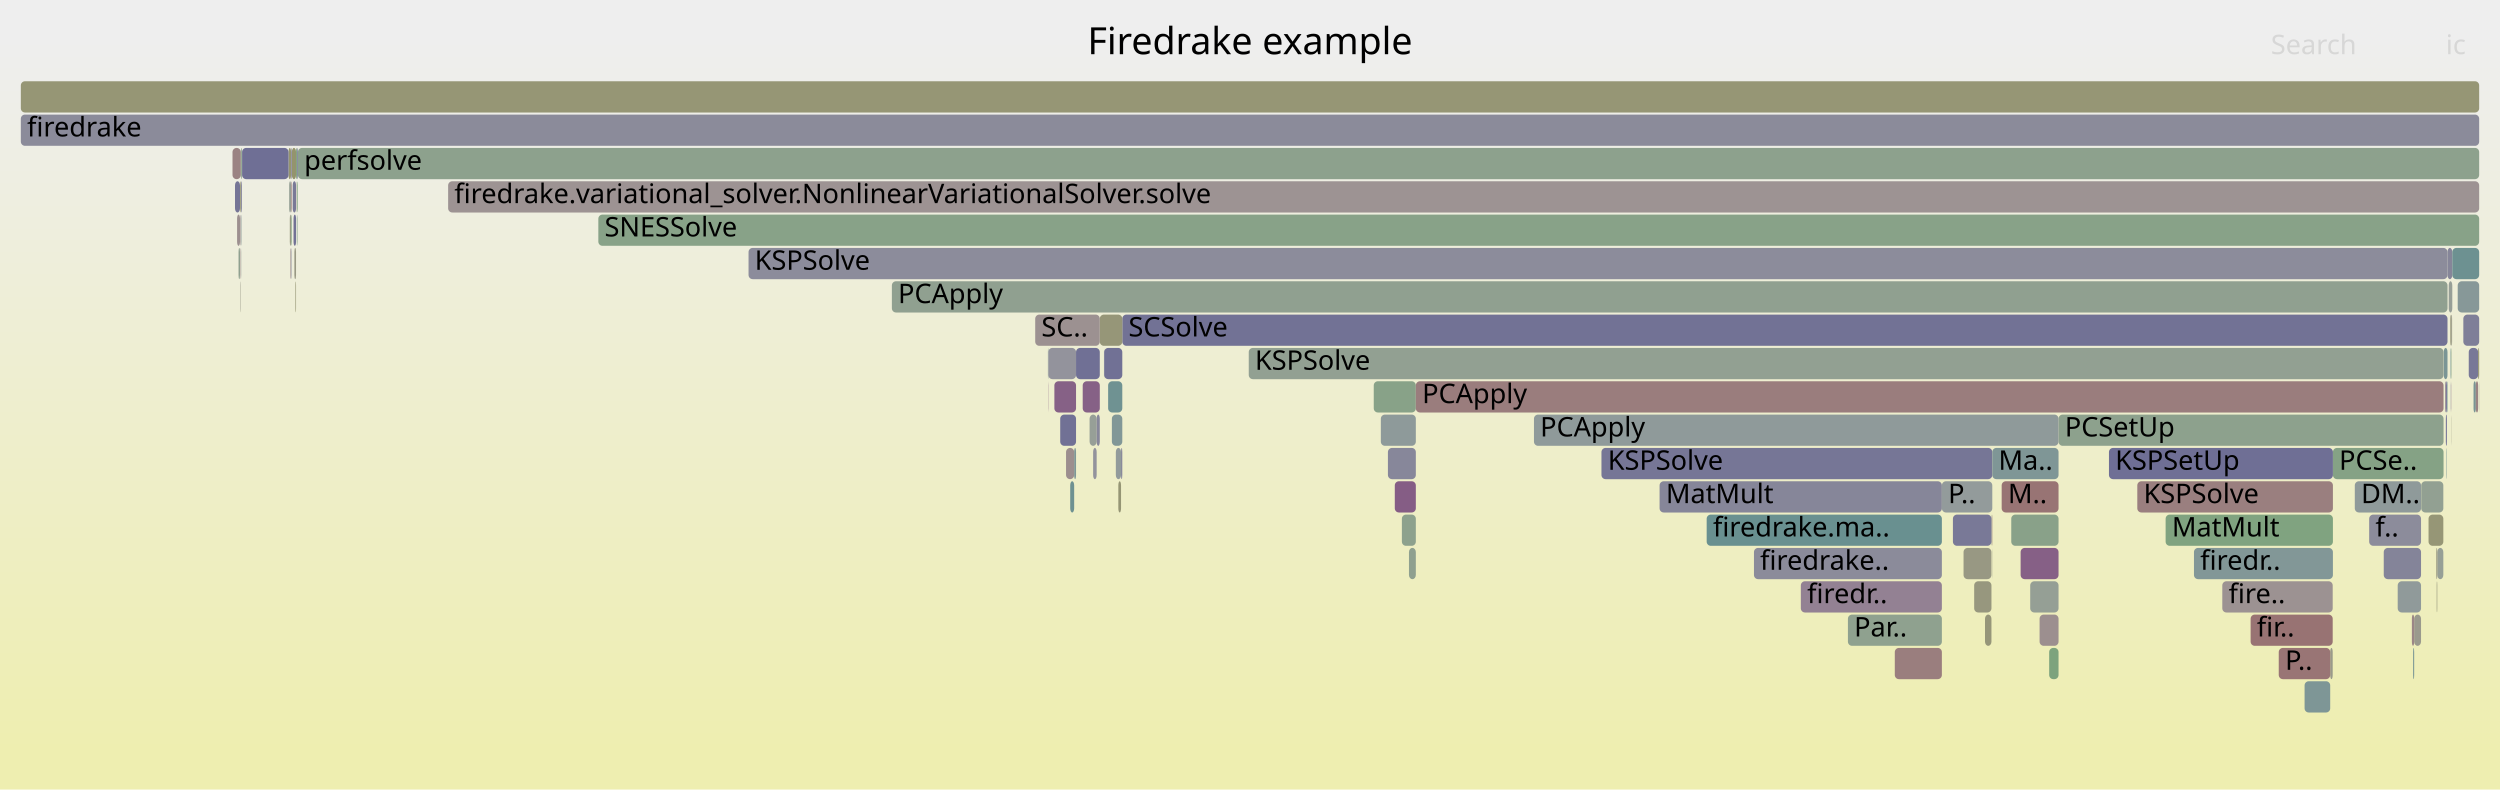
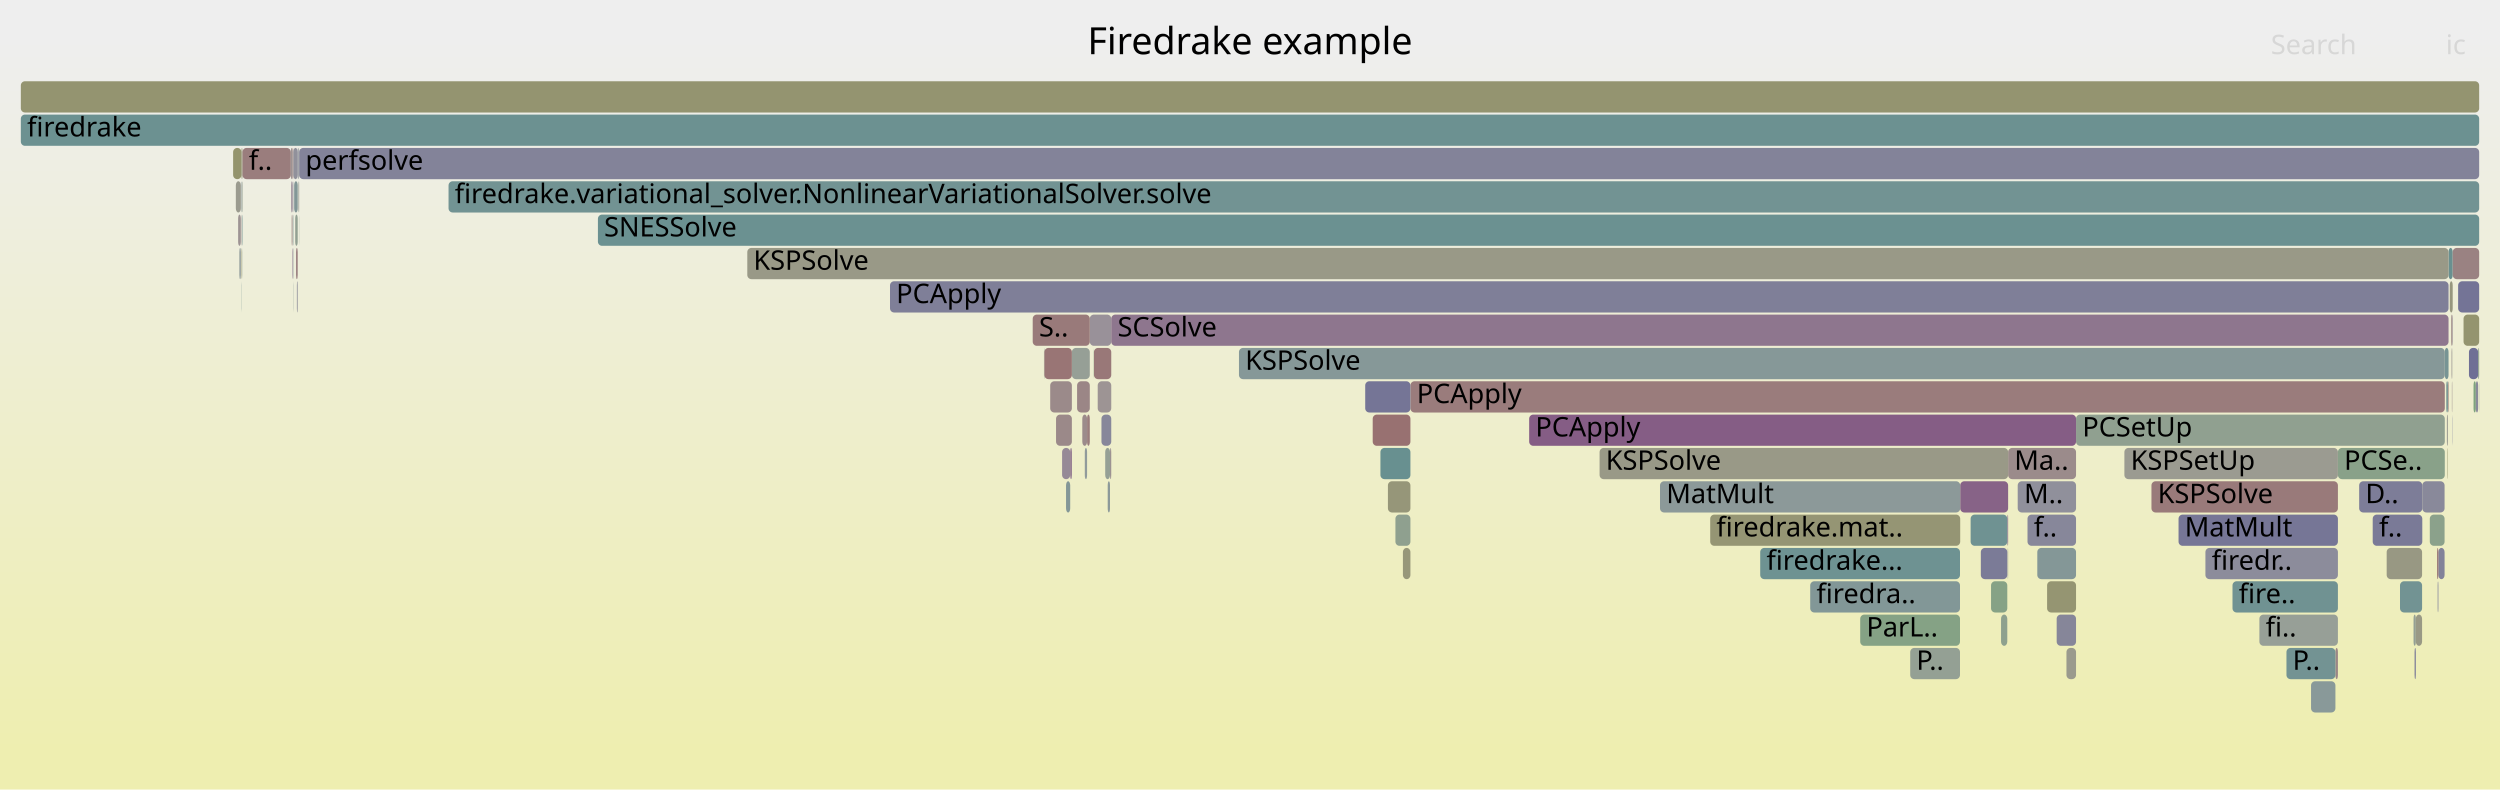
<svg xmlns="http://www.w3.org/2000/svg" version="1.1" width="1200" height="379" viewBox="0 0 1200 379">
  <defs>
    <linearGradient id="background" y1="0" y2="1" x1="0" x2="0">
      <stop stop-color="#eeeeee" offset="5%" />
      <stop stop-color="#eeeeb0" offset="95%" />
    </linearGradient>
  </defs>
  <style type="text/css">
	text { font-family:Verdana; font-size:13px; fill:rgb(0,0,0); }
	#search, #ignorecase { opacity:0.1; cursor:pointer; }
	#search:hover, #search.show, #ignorecase:hover, #ignorecase.show { opacity:1; }
	#subtitle { text-anchor:middle; font-color:rgb(160,160,160); }
	#title { text-anchor:middle; font-size:18px}
	#unzoom { cursor:pointer; }
	#frames &gt; *:hover { stroke:black; stroke-width:0.5; cursor:pointer; }
	.hide { display:none; }
	.parent { opacity:0.5; }
</style>
  <rect x="0.0" y="0" width="1200.0" height="379.0" fill="url(#background)" />
  <text id="title" x="600.00" y="26">Firedrake example</text>
  <text id="details" x="10.00" y="361"> </text>
  <text id="unzoom" x="10.00" y="26" class="hide">Reset Zoom</text>
  <text id="search" x="1090.00" y="26">Search</text>
  <text id="ignorecase" x="1174.00" y="26">ic</text>
  <text id="matched" x="1090.00" y="361"> </text>
  <g id="frames">
    <g>
-       <rect x="1174.3" y="215" width="0.2" height="15.0" fill="rgb(119.015,147.893,147.893)" rx="2" ry="2" />
-       <text x="1177.29" y="225.5" />
-     </g>
-     <g>
-       <rect x="10.0" y="39" width="1180.0" height="15.0" fill="rgb(149.51,149.51,116.855)" rx="2" ry="2" />
+       <rect x="1175.0" y="183" width="0.3" height="15.0" fill="rgb(153.179,121.04,121.04)" rx="2" ry="2" />
+       <text x="1178.03" y="193.5" />
+     </g>
+     <g>
+       <rect x="1187.3" y="183" width="1.1" height="15.0" fill="rgb(126.167,163.182,126.167)" rx="2" ry="2" />
+       <text x="1190.32" y="193.5" />
+     </g>
+     <g>
+       <rect x="1121.0" y="311" width="1.2" height="15.0" fill="rgb(154.851,133.86,133.86)" rx="2" ry="2" />
+       <text x="1124.05" y="321.5" />
+     </g>
+     <g>
+       <rect x="528.7" y="199" width="4.7" height="15.0" fill="rgb(135.296,135.296,153.606)" rx="2" ry="2" />
+       <text x="531.70" y="209.5" />
+     </g>
+     <g>
+       <rect x="140.7" y="135" width="0.1" height="15.0" fill="rgb(132.249,151.324,151.324)" rx="2" ry="2" />
+       <text x="143.72" y="145.5" />
+     </g>
+     <g>
+       <rect x="1058.6" y="263" width="63.6" height="15.0" fill="rgb(139.961,139.961,154.508)" rx="2" ry="2" />
+       <text x="1061.63" y="273.5">firedr..</text>
+     </g>
+     <g>
+       <rect x="1166.3" y="247" width="7.1" height="15.0" fill="rgb(138.701,161.142,138.701)" rx="2" ry="2" />
+       <text x="1169.27" y="257.5" />
+     </g>
+     <g>
+       <rect x="677.0" y="183" width="496.5" height="15.0" fill="rgb(153.616,124.387,124.387)" rx="2" ry="2" />
+       <text x="680.05" y="193.5">PCApply</text>
+     </g>
+     <g>
+       <rect x="1175.3" y="119" width="2.0" height="15.0" fill="rgb(105.149,144.298,144.298)" rx="2" ry="2" />
+       <text x="1178.34" y="129.5" />
+     </g>
+     <g>
+       <rect x="963.7" y="263" width="0.2" height="15.0" fill="rgb(146.905,146.905,155.853)" rx="2" ry="2" />
+       <text x="966.75" y="273.5" />
+     </g>
+     <g>
+       <rect x="525.1" y="167" width="8.3" height="15.0" fill="rgb(153.096,120.4,120.4)" rx="2" ry="2" />
+       <text x="528.13" y="177.5" />
+     </g>
+     <g>
+       <rect x="1176.5" y="151" width="0.2" height="15.0" fill="rgb(149.569,159.373,149.569)" rx="2" ry="2" />
+       <text x="1179.46" y="161.5" />
+     </g>
+     <g>
+       <rect x="530.5" y="215" width="2.3" height="15.0" fill="rgb(148.749,159.506,148.749)" rx="2" ry="2" />
+       <text x="533.49" y="225.5" />
+     </g>
+     <g>
+       <rect x="509.8" y="215" width="3.9" height="15.0" fill="rgb(150.232,138.094,150.232)" rx="2" ry="2" />
+       <text x="512.76" y="225.5" />
+     </g>
+     <g>
+       <rect x="140.4" y="71" width="0.4" height="15.0" fill="rgb(152.318,114.437,114.437)" rx="2" ry="2" />
+       <text x="143.38" y="81.5" />
+     </g>
+     <g>
+       <rect x="520.7" y="215" width="1.1" height="15.0" fill="rgb(145.45,154.746,154.746)" rx="2" ry="2" />
+       <text x="523.66" y="225.5" />
+     </g>
+     <g>
+       <rect x="1138.9" y="247" width="23.8" height="15.0" fill="rgb(122.034,122.034,151.039)" rx="2" ry="2" />
+       <text x="1141.94" y="257.5">f..</text>
+     </g>
+     <g>
+       <rect x="111.9" y="71" width="4.0" height="15.0" fill="rgb(147.914,147.914,109.123)" rx="2" ry="2" />
+       <text x="114.93" y="81.5" />
+     </g>
+     <g>
+       <rect x="1174.1" y="183" width="0.2" height="15.0" fill="rgb(150.781,159.175,150.781)" rx="2" ry="2" />
+       <text x="1177.11" y="193.5" />
+     </g>
+     <g>
+       <rect x="142.1" y="119" width="0.8" height="15.0" fill="rgb(154.086,127.996,127.996)" rx="2" ry="2" />
+       <text x="145.06" y="129.5" />
+     </g>
+     <g>
+       <rect x="940.9" y="231" width="23.0" height="15.0" fill="rgb(134.856,98.692,134.856)" rx="2" ry="2" />
+       <text x="943.87" y="241.5" />
+     </g>
+     <g>
+       <rect x="1145.6" y="263" width="17.0" height="15.0" fill="rgb(152.348,152.348,130.611)" rx="2" ry="2" />
+       <text x="1148.56" y="273.5" />
+     </g>
+     <g>
+       <rect x="1170.1" y="279" width="0.3" height="15.0" fill="rgb(111.81,111.81,149.06)" rx="2" ry="2" />
+       <text x="1173.09" y="289.5" />
+     </g>
+     <g>
+       <rect x="1045.7" y="247" width="76.5" height="15.0" fill="rgb(117.856,117.856,150.23)" rx="2" ry="2" />
+       <text x="1048.67" y="257.5">MatMult</text>
+     </g>
+     <g>
+       <rect x="114.3" y="103" width="1.3" height="15.0" fill="rgb(156.593,147.216,147.216)" rx="2" ry="2" />
+       <text x="117.27" y="113.5" />
+     </g>
+     <g>
+       <rect x="1162.7" y="231" width="10.7" height="15.0" fill="rgb(136.715,136.715,153.88)" rx="2" ry="2" />
+       <text x="1165.73" y="241.5" />
+     </g>
+     <g>
+       <rect x="1189.9" y="183" width="0.1" height="15.0" fill="rgb(143.813,154.322,154.322)" rx="2" ry="2" />
+       <text x="1192.89" y="193.5" />
+     </g>
+     <g>
+       <rect x="1132.4" y="231" width="30.3" height="15.0" fill="rgb(124.767,124.767,151.568)" rx="2" ry="2" />
+       <text x="1135.39" y="241.5">D..</text>
+     </g>
+     <g>
+       <rect x="1175.9" y="135" width="1.4" height="15.0" fill="rgb(151.485,151.485,126.427)" rx="2" ry="2" />
+       <text x="1178.90" y="145.5" />
+     </g>
+     <g>
+       <rect x="1176.8" y="167" width="0.3" height="15.0" fill="rgb(155.897,155.897,147.806)" rx="2" ry="2" />
+       <text x="1179.81" y="177.5" />
+     </g>
+     <g>
+       <rect x="1084.5" y="295" width="37.7" height="15.0" fill="rgb(150.557,159.212,150.557)" rx="2" ry="2" />
+       <text x="1087.53" y="305.5">fi..</text>
+     </g>
+     <g>
+       <rect x="10.0" y="39" width="1180.0" height="15.0" fill="rgb(148.426,148.426,111.603)" rx="2" ry="2" />
      <text x="13.00" y="49.5" />
    </g>
    <g>
-       <rect x="1182.4" y="151" width="7.6" height="15.0" fill="rgb(126.742,126.742,151.95)" rx="2" ry="2" />
-       <text x="1185.37" y="161.5" />
-     </g>
-     <g>
-       <rect x="116.0" y="119" width="0.1" height="15.0" fill="rgb(143.632,154.275,154.275)" rx="2" ry="2" />
-       <text x="118.99" y="129.5" />
-     </g>
-     <g>
-       <rect x="113.8" y="103" width="1.4" height="15.0" fill="rgb(156.096,143.401,143.401)" rx="2" ry="2" />
-       <text x="116.84" y="113.5" />
-     </g>
-     <g>
-       <rect x="1118.5" y="311" width="1.2" height="15.0" fill="rgb(153.804,153.804,137.665)" rx="2" ry="2" />
-       <text x="1121.54" y="321.5" />
-     </g>
-     <g>
-       <rect x="909.5" y="311" width="22.6" height="15.0" fill="rgb(153.835,126.068,126.068)" rx="2" ry="2" />
-       <text x="912.54" y="321.5" />
-     </g>
-     <g>
-       <rect x="142.4" y="87" width="0.2" height="15.0" fill="rgb(151.907,151.907,128.472)" rx="2" ry="2" />
-       <text x="145.36" y="97.5" />
-     </g>
-     <g>
-       <rect x="519.7" y="183" width="8.2" height="15.0" fill="rgb(134.095,96.742,134.095)" rx="2" ry="2" />
-       <text x="522.72" y="193.5" />
-     </g>
-     <g>
-       <rect x="974.5" y="279" width="13.6" height="15.0" fill="rgb(148.875,159.486,148.875)" rx="2" ry="2" />
-       <text x="977.49" y="289.5" />
-     </g>
-     <g>
-       <rect x="533.7" y="199" width="5.0" height="15.0" fill="rgb(129.077,150.501,150.501)" rx="2" ry="2" />
-       <text x="536.72" y="209.5" />
-     </g>
-     <g>
-       <rect x="1176.4" y="151" width="0.3" height="15.0" fill="rgb(119.996,119.996,150.644)" rx="2" ry="2" />
-       <text x="1179.38" y="161.5" />
-     </g>
-     <g>
-       <rect x="1080.3" y="295" width="39.4" height="15.0" fill="rgb(152.349,114.676,114.676)" rx="2" ry="2" />
-       <text x="1083.28" y="305.5">fir..</text>
-     </g>
-     <g>
-       <rect x="942.5" y="263" width="13.4" height="15.0" fill="rgb(152.356,152.356,130.65)" rx="2" ry="2" />
-       <text x="945.53" y="273.5" />
-     </g>
-     <g>
-       <rect x="768.7" y="215" width="187.6" height="15.0" fill="rgb(118.217,118.217,150.3)" rx="2" ry="2" />
-       <text x="771.74" y="225.5">KSPSolve</text>
-     </g>
-     <g>
-       <rect x="139.4" y="119" width="0.3" height="15.0" fill="rgb(155.564,139.327,139.327)" rx="2" ry="2" />
-       <text x="142.42" y="129.5" />
-     </g>
-     <g>
-       <rect x="1176.3" y="183" width="0.1" height="15.0" fill="rgb(126.654,126.654,151.933)" rx="2" ry="2" />
-       <text x="1179.28" y="193.5" />
-     </g>
-     <g>
-       <rect x="287.2" y="103" width="902.8" height="15.0" fill="rgb(136.061,161.571,136.061)" rx="2" ry="2" />
-       <text x="290.18" y="113.5">SNESSolve</text>
-     </g>
-     <g>
-       <rect x="796.6" y="231" width="135.5" height="15.0" fill="rgb(133.672,133.672,153.291)" rx="2" ry="2" />
-       <text x="799.64" y="241.5">MatMult</text>
-     </g>
-     <g>
-       <rect x="114.5" y="119" width="0.7" height="15.0" fill="rgb(142.947,160.451,142.947)" rx="2" ry="2" />
-       <text x="117.52" y="129.5" />
-     </g>
-     <g>
-       <rect x="1162.2" y="231" width="10.6" height="15.0" fill="rgb(145.511,160.033,145.511)" rx="2" ry="2" />
-       <text x="1165.17" y="241.5" />
-     </g>
-     <g>
-       <rect x="503.0" y="167" width="0.2" height="15.0" fill="rgb(121.627,148.57,148.57)" rx="2" ry="2" />
-       <text x="506.04" y="177.5" />
-     </g>
-     <g>
-       <rect x="1158.3" y="311" width="0.5" height="15.0" fill="rgb(118.617,147.79,147.79)" rx="2" ry="2" />
-       <text x="1161.27" y="321.5" />
-     </g>
-     <g>
-       <rect x="508.9" y="199" width="7.6" height="15.0" fill="rgb(113.262,113.262,149.341)" rx="2" ry="2" />
-       <text x="511.88" y="209.5" />
-     </g>
-     <g>
-       <rect x="947.6" y="279" width="8.3" height="15.0" fill="rgb(151.337,151.337,125.711)" rx="2" ry="2" />
-       <text x="950.64" y="289.5" />
-     </g>
-     <g>
-       <rect x="142.7" y="87" width="0.3" height="15.0" fill="rgb(129.106,162.704,129.106)" rx="2" ry="2" />
-       <text x="145.70" y="97.5" />
-     </g>
-     <g>
-       <rect x="956.2" y="263" width="0.1" height="15.0" fill="rgb(154.368,154.368,140.399)" rx="2" ry="2" />
-       <text x="959.16" y="273.5" />
-     </g>
-     <g>
-       <rect x="955.9" y="247" width="0.2" height="15.0" fill="rgb(147.763,159.666,147.763)" rx="2" ry="2" />
-       <text x="958.92" y="257.5" />
-     </g>
-     <g>
-       <rect x="115.4" y="135" width="0.2" height="15.0" fill="rgb(153.812,153.812,137.706)" rx="2" ry="2" />
-       <text x="118.44" y="145.5" />
-     </g>
-     <g>
-       <rect x="819.2" y="247" width="112.9" height="15.0" fill="rgb(105.183,144.307,144.307)" rx="2" ry="2" />
-       <text x="822.25" y="257.5">firedrake.ma..</text>
-     </g>
-     <g>
-       <rect x="1173.0" y="167" width="1.8" height="15.0" fill="rgb(121.923,148.647,148.647)" rx="2" ry="2" />
-       <text x="1175.95" y="177.5" />
-     </g>
-     <g>
-       <rect x="524.7" y="215" width="1.7" height="15.0" fill="rgb(146.976,146.976,155.866)" rx="2" ry="2" />
-       <text x="527.70" y="225.5" />
-     </g>
-     <g>
-       <rect x="1039.5" y="247" width="80.3" height="15.0" fill="rgb(128.298,162.835,128.298)" rx="2" ry="2" />
-       <text x="1042.52" y="257.5">MatMult</text>
-     </g>
-     <g>
-       <rect x="1130.3" y="231" width="31.8" height="15.0" fill="rgb(142.817,154.064,154.064)" rx="2" ry="2" />
-       <text x="1133.32" y="241.5">DM..</text>
-     </g>
-     <g>
-       <rect x="1158.8" y="295" width="3.3" height="15.0" fill="rgb(154.398,154.398,140.543)" rx="2" ry="2" />
-       <text x="1161.84" y="305.5" />
-     </g>
-     <g>
-       <rect x="536.8" y="231" width="1.3" height="15.0" fill="rgb(149.396,149.396,116.306)" rx="2" ry="2" />
-       <text x="539.83" y="241.5" />
-     </g>
-     <g>
-       <rect x="659.4" y="183" width="20.2" height="15.0" fill="rgb(135.871,161.602,135.871)" rx="2" ry="2" />
-       <text x="662.41" y="193.5" />
-     </g>
-     <g>
-       <rect x="952.8" y="295" width="3.1" height="15.0" fill="rgb(150.419,150.419,121.263)" rx="2" ry="2" />
-       <text x="955.77" y="305.5" />
-     </g>
-     <g>
-       <rect x="1119.8" y="215" width="53.1" height="15.0" fill="rgb(132.903,162.086,132.903)" rx="2" ry="2" />
-       <text x="1122.76" y="225.5">PCSe..</text>
-     </g>
-     <g>
-       <rect x="1187.3" y="183" width="1.1" height="15.0" fill="rgb(120.881,148.377,148.377)" rx="2" ry="2" />
-       <text x="1190.25" y="193.5" />
-     </g>
-     <g>
-       <rect x="1185.0" y="167" width="4.5" height="15.0" fill="rgb(119.718,119.718,150.591)" rx="2" ry="2" />
-       <text x="1188.01" y="177.5" />
-     </g>
-     <g>
-       <rect x="428.1" y="135" width="746.7" height="15.0" fill="rgb(144.221,160.243,144.221)" rx="2" ry="2" />
-       <text x="431.07" y="145.5">PCApply</text>
-     </g>
-     <g>
-       <rect x="988.1" y="199" width="184.8" height="15.0" fill="rgb(141.284,160.721,141.284)" rx="2" ry="2" />
-       <text x="991.12" y="209.5">PCSetUp</text>
-     </g>
-     <g>
-       <rect x="1174.5" y="183" width="0.3" height="15.0" fill="rgb(114.936,146.835,146.835)" rx="2" ry="2" />
-       <text x="1177.49" y="193.5" />
-     </g>
-     <g>
-       <rect x="511.7" y="215" width="3.9" height="15.0" fill="rgb(155.93,142.128,142.128)" rx="2" ry="2" />
-       <text x="514.70" y="225.5" />
-     </g>
-     <g>
-       <rect x="1189.5" y="167" width="0.5" height="15.0" fill="rgb(148.603,148.603,112.46)" rx="2" ry="2" />
-       <text x="1192.48" y="177.5" />
-     </g>
-     <g>
-       <rect x="1157.7" y="295" width="1.1" height="15.0" fill="rgb(154.912,134.326,134.326)" rx="2" ry="2" />
-       <text x="1160.66" y="305.5" />
-     </g>
-     <g>
-       <rect x="979.0" y="295" width="9.1" height="15.0" fill="rgb(156.007,142.724,142.724)" rx="2" ry="2" />
-       <text x="982.04" y="305.5" />
-     </g>
-     <g>
-       <rect x="669.5" y="231" width="10.1" height="15.0" fill="rgb(132.536,92.748,132.536)" rx="2" ry="2" />
-       <text x="672.55" y="241.5" />
-     </g>
-     <g>
-       <rect x="215.1" y="87" width="974.9" height="15.0" fill="rgb(156.569,147.028,147.028)" rx="2" ry="2" />
-       <text x="218.09" y="97.5">firedrake.variational_solver.NonlinearVariationalSolver.solve</text>
-     </g>
-     <g>
-       <rect x="138.8" y="87" width="0.9" height="15.0" fill="rgb(148.724,159.51,148.724)" rx="2" ry="2" />
-       <text x="141.82" y="97.5" />
-     </g>
-     <g>
-       <rect x="538.1" y="215" width="0.6" height="15.0" fill="rgb(133.131,133.131,153.187)" rx="2" ry="2" />
-       <text x="541.09" y="225.5" />
-     </g>
-     <g>
-       <rect x="864.4" y="279" width="67.7" height="15.0" fill="rgb(146.647,128.908,146.647)" rx="2" ry="2" />
-       <text x="867.43" y="289.5">firedr..</text>
-     </g>
-     <g>
-       <rect x="503.1" y="183" width="0.1" height="15.0" fill="rgb(132.435,92.489,132.435)" rx="2" ry="2" />
-       <text x="506.14" y="193.5" />
-     </g>
-     <g>
-       <rect x="1188.4" y="183" width="1.1" height="15.0" fill="rgb(154.454,130.816,130.816)" rx="2" ry="2" />
-       <text x="1191.39" y="193.5" />
-     </g>
-     <g>
-       <rect x="538.7" y="151" width="636.1" height="15.0" fill="rgb(113.997,113.997,149.483)" rx="2" ry="2" />
-       <text x="541.67" y="161.5">SCSolve</text>
-     </g>
-     <g>
-       <rect x="10.0" y="55" width="1180.0" height="15.0" fill="rgb(139.361,139.361,154.393)" rx="2" ry="2" />
+       <rect x="519.5" y="199" width="2.3" height="15.0" fill="rgb(155.51,138.909,138.909)" rx="2" ry="2" />
+       <text x="522.51" y="209.5" />
+     </g>
+     <g>
+       <rect x="945.9" y="247" width="17.6" height="15.0" fill="rgb(110.532,145.694,145.694)" rx="2" ry="2" />
+       <text x="948.94" y="257.5" />
+     </g>
+     <g>
+       <rect x="358.7" y="119" width="816.6" height="15.0" fill="rgb(153.183,153.183,134.658)" rx="2" ry="2" />
+       <text x="361.65" y="129.5">KSPSolve</text>
+     </g>
+     <g>
+       <rect x="1152.0" y="279" width="10.6" height="15.0" fill="rgb(114.248,146.657,146.657)" rx="2" ry="2" />
+       <text x="1155.00" y="289.5" />
+     </g>
+     <g>
+       <rect x="114.9" y="119" width="0.7" height="15.0" fill="rgb(143.244,154.174,154.174)" rx="2" ry="2" />
+       <text x="117.93" y="129.5" />
+     </g>
+     <g>
+       <rect x="1179.9" y="135" width="10.1" height="15.0" fill="rgb(116.375,116.375,149.944)" rx="2" ry="2" />
+       <text x="1182.93" y="145.5" />
+     </g>
+     <g>
+       <rect x="140.8" y="71" width="2.1" height="15.0" fill="rgb(144.629,144.629,155.412)" rx="2" ry="2" />
+       <text x="143.83" y="81.5" />
+     </g>
+     <g>
+       <rect x="140.2" y="119" width="0.2" height="15.0" fill="rgb(137.217,104.743,137.217)" rx="2" ry="2" />
+       <text x="143.21" y="129.5" />
+     </g>
+     <g>
+       <rect x="115.7" y="103" width="0.2" height="15.0" fill="rgb(156.725,148.223,148.223)" rx="2" ry="2" />
+       <text x="118.65" y="113.5" />
+     </g>
+     <g>
+       <rect x="820.9" y="247" width="120.0" height="15.0" fill="rgb(149.335,149.335,116.007)" rx="2" ry="2" />
+       <text x="823.88" y="257.5">firedrake.mat..</text>
+     </g>
+     <g>
+       <rect x="1173.5" y="167" width="1.8" height="15.0" fill="rgb(119.046,147.901,147.901)" rx="2" ry="2" />
+       <text x="1176.47" y="177.5" />
+     </g>
+     <g>
+       <rect x="140.6" y="103" width="0.2" height="15.0" fill="rgb(112.779,146.276,146.276)" rx="2" ry="2" />
+       <text x="143.56" y="113.5" />
+     </g>
+     <g>
+       <rect x="143.5" y="103" width="0.1" height="15.0" fill="rgb(145.497,160.035,145.497)" rx="2" ry="2" />
+       <text x="146.46" y="113.5" />
+     </g>
+     <g>
+       <rect x="521.8" y="199" width="1.3" height="15.0" fill="rgb(153.739,125.336,125.336)" rx="2" ry="2" />
+       <text x="524.81" y="209.5" />
+     </g>
+     <g>
+       <rect x="501.1" y="167" width="0.2" height="15.0" fill="rgb(146.681,159.843,146.681)" rx="2" ry="2" />
+       <text x="504.12" y="177.5" />
+     </g>
+     <g>
+       <rect x="116.1" y="87" width="0.3" height="15.0" fill="rgb(148.096,159.612,148.096)" rx="2" ry="2" />
+       <text x="119.07" y="97.5" />
+     </g>
+     <g>
+       <rect x="504.1" y="183" width="10.4" height="15.0" fill="rgb(155.366,137.804,137.804)" rx="2" ry="2" />
+       <text x="507.11" y="193.5" />
+     </g>
+     <g>
+       <rect x="143.3" y="71" width="0.3" height="15.0" fill="rgb(147.401,159.725,147.401)" rx="2" ry="2" />
+       <text x="146.31" y="81.5" />
+     </g>
+     <g>
+       <rect x="1177.3" y="119" width="12.7" height="15.0" fill="rgb(154.409,130.469,130.469)" rx="2" ry="2" />
+       <text x="1180.34" y="129.5" />
+     </g>
+     <g>
+       <rect x="658.9" y="199" width="18.1" height="15.0" fill="rgb(152.079,112.608,112.608)" rx="2" ry="2" />
+       <text x="661.94" y="209.5" />
+     </g>
+     <g>
+       <rect x="140.6" y="119" width="0.2" height="15.0" fill="rgb(134.255,151.844,151.844)" rx="2" ry="2" />
+       <text x="143.64" y="129.5" />
+     </g>
+     <g>
+       <rect x="1159.0" y="311" width="0.6" height="15.0" fill="rgb(123.147,123.147,151.254)" rx="2" ry="2" />
+       <text x="1162.02" y="321.5" />
+     </g>
+     <g>
+       <rect x="143.1" y="87" width="0.2" height="15.0" fill="rgb(139.841,160.956,139.841)" rx="2" ry="2" />
+       <text x="146.12" y="97.5" />
+     </g>
+     <g>
+       <rect x="1188.4" y="183" width="1.1" height="15.0" fill="rgb(137.699,137.699,154.071)" rx="2" ry="2" />
+       <text x="1191.41" y="193.5" />
+     </g>
+     <g>
+       <rect x="1177.0" y="199" width="0.1" height="15.0" fill="rgb(109.327,109.327,148.579)" rx="2" ry="2" />
+       <text x="1179.95" y="209.5" />
+     </g>
+     <g>
+       <rect x="1109.3" y="327" width="11.7" height="15.0" fill="rgb(137.151,152.595,152.595)" rx="2" ry="2" />
+       <text x="1112.27" y="337.5" />
+     </g>
+     <g>
+       <rect x="142.5" y="135" width="0.4" height="15.0" fill="rgb(147.425,147.425,155.953)" rx="2" ry="2" />
+       <text x="145.55" y="145.5" />
+     </g>
+     <g>
+       <rect x="215.3" y="87" width="974.7" height="15.0" fill="rgb(113.923,146.573,146.573)" rx="2" ry="2" />
+       <text x="218.28" y="97.5">firedrake.variational_solver.NonlinearVariationalSolver.solve</text>
+     </g>
+     <g>
+       <rect x="115.9" y="71" width="0.5" height="15.0" fill="rgb(149.992,149.992,119.193)" rx="2" ry="2" />
+       <text x="118.93" y="81.5" />
+     </g>
+     <g>
+       <rect x="1185.1" y="167" width="4.4" height="15.0" fill="rgb(111.343,111.343,148.97)" rx="2" ry="2" />
+       <text x="1188.10" y="177.5" />
+     </g>
+     <g>
+       <rect x="950.8" y="263" width="12.7" height="15.0" fill="rgb(123.072,123.072,151.24)" rx="2" ry="2" />
+       <text x="953.81" y="273.5" />
+     </g>
+     <g>
+       <rect x="142.9" y="71" width="0.4" height="15.0" fill="rgb(136.616,136.616,153.861)" rx="2" ry="2" />
+       <text x="145.92" y="81.5" />
+     </g>
+     <g>
+       <rect x="796.8" y="231" width="144.1" height="15.0" fill="rgb(139.722,153.261,153.261)" rx="2" ry="2" />
+       <text x="799.84" y="241.5">MatMult</text>
+     </g>
+     <g>
+       <rect x="115.6" y="87" width="0.3" height="15.0" fill="rgb(140.178,153.379,153.379)" rx="2" ry="2" />
+       <text x="118.58" y="97.5" />
+     </g>
+     <g>
+       <rect x="868.9" y="279" width="71.9" height="15.0" fill="rgb(129.616,150.641,150.641)" rx="2" ry="2" />
+       <text x="871.91" y="289.5">firedra..</text>
+     </g>
+     <g>
+       <rect x="115.7" y="119" width="0.2" height="15.0" fill="rgb(148.827,148.827,113.544)" rx="2" ry="2" />
+       <text x="118.73" y="129.5" />
+     </g>
+     <g>
+       <rect x="987.2" y="295" width="9.3" height="15.0" fill="rgb(133.723,133.723,153.301)" rx="2" ry="2" />
+       <text x="990.22" y="305.5" />
+     </g>
+     <g>
+       <rect x="1182.5" y="151" width="7.5" height="15.0" fill="rgb(148.273,148.273,110.859)" rx="2" ry="2" />
+       <text x="1185.51" y="161.5" />
+     </g>
+     <g>
+       <rect x="141.7" y="103" width="1.2" height="15.0" fill="rgb(145.55,160.027,145.55)" rx="2" ry="2" />
+       <text x="144.66" y="113.5" />
+     </g>
+     <g>
+       <rect x="517.0" y="183" width="6.1" height="15.0" fill="rgb(154.916,134.359,134.359)" rx="2" ry="2" />
+       <text x="520.01" y="193.5" />
+     </g>
+     <g>
+       <rect x="511.7" y="231" width="2.0" height="15.0" fill="rgb(132.057,151.274,151.274)" rx="2" ry="2" />
+       <text x="514.73" y="241.5" />
+     </g>
+     <g>
+       <rect x="1097.5" y="311" width="23.5" height="15.0" fill="rgb(115.414,146.959,146.959)" rx="2" ry="2" />
+       <text x="1100.46" y="321.5">P..</text>
+     </g>
+     <g>
+       <rect x="1176.6" y="167" width="0.1" height="15.0" fill="rgb(155.371,137.841,137.841)" rx="2" ry="2" />
+       <text x="1179.60" y="177.5" />
+     </g>
+     <g>
+       <rect x="140.5" y="87" width="0.3" height="15.0" fill="rgb(138.106,138.106,154.15)" rx="2" ry="2" />
+       <text x="143.47" y="97.5" />
+     </g>
+     <g>
+       <rect x="10.0" y="55" width="1180.0" height="15.0" fill="rgb(108.233,145.098,145.098)" rx="2" ry="2" />
      <text x="13.00" y="65.5">firedrake</text>
    </g>
    <g>
-       <rect x="1165.7" y="247" width="7.1" height="15.0" fill="rgb(149.839,149.839,118.449)" rx="2" ry="2" />
-       <text x="1168.75" y="257.5" />
-     </g>
-     <g>
-       <rect x="523.0" y="199" width="3.4" height="15.0" fill="rgb(150.609,159.203,150.609)" rx="2" ry="2" />
-       <text x="525.97" y="209.5" />
-     </g>
-     <g>
-       <rect x="531.9" y="183" width="6.8" height="15.0" fill="rgb(111.276,145.886,145.886)" rx="2" ry="2" />
-       <text x="534.87" y="193.5" />
-     </g>
-     <g>
-       <rect x="115.3" y="103" width="0.3" height="15.0" fill="rgb(156.614,147.37,147.37)" rx="2" ry="2" />
-       <text x="118.27" y="113.5" />
-     </g>
-     <g>
-       <rect x="1174.8" y="119" width="2.3" height="15.0" fill="rgb(133.515,133.515,153.261)" rx="2" ry="2" />
-       <text x="1177.80" y="129.5" />
-     </g>
-     <g>
-       <rect x="503.2" y="167" width="13.3" height="15.0" fill="rgb(147.081,147.081,155.887)" rx="2" ry="2" />
-       <text x="506.24" y="177.5" />
-     </g>
-     <g>
-       <rect x="969.9" y="263" width="18.2" height="15.0" fill="rgb(133.92,96.295,133.92)" rx="2" ry="2" />
-       <text x="972.95" y="273.5" />
-     </g>
-     <g>
-       <rect x="1025.9" y="231" width="93.9" height="15.0" fill="rgb(154.011,127.419,127.419)" rx="2" ry="2" />
-       <text x="1028.91" y="241.5">KSPSolve</text>
-     </g>
-     <g>
-       <rect x="515.6" y="215" width="0.9" height="15.0" fill="rgb(125.556,149.589,149.589)" rx="2" ry="2" />
-       <text x="518.65" y="225.5" />
-     </g>
-     <g>
-       <rect x="1169.9" y="263" width="2.9" height="15.0" fill="rgb(150.384,159.24,150.384)" rx="2" ry="2" />
-       <text x="1172.86" y="273.5" />
-     </g>
-     <g>
-       <rect x="599.4" y="167" width="573.5" height="15.0" fill="rgb(145.575,160.023,145.575)" rx="2" ry="2" />
-       <text x="602.38" y="177.5">KSPSolve</text>
-     </g>
-     <g>
-       <rect x="115.7" y="87" width="0.4" height="15.0" fill="rgb(125.425,125.425,151.695)" rx="2" ry="2" />
-       <text x="118.73" y="97.5" />
-     </g>
-     <g>
-       <rect x="1169.6" y="279" width="0.3" height="15.0" fill="rgb(151.557,151.557,126.776)" rx="2" ry="2" />
-       <text x="1172.61" y="289.5" />
-     </g>
-     <g>
-       <rect x="142.1" y="71" width="0.5" height="15.0" fill="rgb(126.385,163.147,126.385)" rx="2" ry="2" />
-       <text x="145.14" y="81.5" />
-     </g>
-     <g>
-       <rect x="138.5" y="71" width="1.2" height="15.0" fill="rgb(148.604,148.604,112.464)" rx="2" ry="2" />
-       <text x="141.53" y="81.5" />
-     </g>
-     <g>
-       <rect x="672.9" y="247" width="6.7" height="15.0" fill="rgb(140.833,160.795,140.833)" rx="2" ry="2" />
-       <text x="675.92" y="257.5" />
-     </g>
-     <g>
-       <rect x="527.9" y="151" width="10.8" height="15.0" fill="rgb(150.189,150.189,120.146)" rx="2" ry="2" />
-       <text x="530.92" y="161.5" />
-     </g>
-     <g>
-       <rect x="111.6" y="71" width="4.0" height="15.0" fill="rgb(154.507,131.22,131.22)" rx="2" ry="2" />
-       <text x="114.60" y="81.5" />
-     </g>
-     <g>
-       <rect x="1012.3" y="215" width="107.5" height="15.0" fill="rgb(111.415,111.415,148.984)" rx="2" ry="2" />
-       <text x="1015.30" y="225.5">KSPSetUp</text>
-     </g>
-     <g>
-       <rect x="142.8" y="103" width="0.2" height="15.0" fill="rgb(139.322,161.041,139.322)" rx="2" ry="2" />
-       <text x="145.80" y="113.5" />
-     </g>
-     <g>
-       <rect x="115.4" y="119" width="0.2" height="15.0" fill="rgb(155.425,138.261,138.261)" rx="2" ry="2" />
-       <text x="118.35" y="129.5" />
-     </g>
-     <g>
-       <rect x="529.9" y="167" width="0.1" height="15.0" fill="rgb(141.361,153.686,153.686)" rx="2" ry="2" />
-       <text x="532.85" y="177.5" />
-     </g>
-     <g>
-       <rect x="1189.9" y="183" width="0.1" height="15.0" fill="rgb(156.452,146.136,146.136)" rx="2" ry="2" />
-       <text x="1192.88" y="193.5" />
-     </g>
-     <g>
-       <rect x="965.4" y="247" width="22.7" height="15.0" fill="rgb(136.963,161.425,136.963)" rx="2" ry="2" />
-       <text x="968.39" y="257.5" />
-     </g>
-     <g>
-       <rect x="516.5" y="167" width="11.4" height="15.0" fill="rgb(112.256,112.256,149.146)" rx="2" ry="2" />
-       <text x="519.47" y="177.5" />
-     </g>
-     <g>
-       <rect x="1137.2" y="247" width="24.9" height="15.0" fill="rgb(140.098,140.098,154.535)" rx="2" ry="2" />
-       <text x="1140.20" y="257.5">f..</text>
-     </g>
-     <g>
-       <rect x="535.6" y="215" width="2.5" height="15.0" fill="rgb(146.153,154.929,154.929)" rx="2" ry="2" />
-       <text x="538.58" y="225.5" />
-     </g>
-     <g>
-       <rect x="1173.8" y="183" width="0.7" height="15.0" fill="rgb(109.304,109.304,148.575)" rx="2" ry="2" />
-       <text x="1176.76" y="193.5" />
-     </g>
-     <g>
-       <rect x="1176.5" y="167" width="0.2" height="15.0" fill="rgb(134.847,161.769,134.847)" rx="2" ry="2" />
-       <text x="1179.47" y="177.5" />
-     </g>
-     <g>
-       <rect x="112.8" y="87" width="2.4" height="15.0" fill="rgb(117.094,117.094,150.083)" rx="2" ry="2" />
-       <text x="115.78" y="97.5" />
-     </g>
-     <g>
-       <rect x="530.0" y="167" width="8.7" height="15.0" fill="rgb(112.55,112.55,149.203)" rx="2" ry="2" />
-       <text x="533.01" y="177.5" />
-     </g>
-     <g>
-       <rect x="1144.2" y="263" width="17.9" height="15.0" fill="rgb(131.717,131.717,152.913)" rx="2" ry="2" />
-       <text x="1147.19" y="273.5" />
-     </g>
-     <g>
-       <rect x="142.6" y="71" width="0.4" height="15.0" fill="rgb(121.04,121.04,150.846)" rx="2" ry="2" />
-       <text x="145.58" y="81.5" />
-     </g>
-     <g>
-       <rect x="143.0" y="71" width="1047.0" height="15.0" fill="rgb(141.197,160.735,141.197)" rx="2" ry="2" />
-       <text x="146.00" y="81.5">perfsolve</text>
-     </g>
-     <g>
-       <rect x="1150.9" y="279" width="11.2" height="15.0" fill="rgb(143.898,154.344,154.344)" rx="2" ry="2" />
-       <text x="1153.93" y="289.5" />
-     </g>
-     <g>
-       <rect x="1176.1" y="151" width="0.3" height="15.0" fill="rgb(149.623,149.623,117.402)" rx="2" ry="2" />
-       <text x="1179.06" y="161.5" />
-     </g>
-     <g>
-       <rect x="115.9" y="103" width="0.2" height="15.0" fill="rgb(136.566,152.443,152.443)" rx="2" ry="2" />
-       <text x="118.86" y="113.5" />
-     </g>
-     <g>
-       <rect x="1176.6" y="199" width="0.1" height="15.0" fill="rgb(152.621,152.621,131.933)" rx="2" ry="2" />
-       <text x="1179.62" y="209.5" />
-     </g>
-     <g>
-       <rect x="1176.6" y="183" width="0.1" height="15.0" fill="rgb(139.601,110.852,139.601)" rx="2" ry="2" />
-       <text x="1179.56" y="193.5" />
-     </g>
-     <g>
-       <rect x="666.2" y="215" width="13.4" height="15.0" fill="rgb(134.864,134.864,153.522)" rx="2" ry="2" />
-       <text x="669.17" y="225.5" />
-     </g>
-     <g>
-       <rect x="1175.4" y="135" width="1.7" height="15.0" fill="rgb(151.054,159.131,151.054)" rx="2" ry="2" />
-       <text x="1178.43" y="145.5" />
-     </g>
-     <g>
-       <rect x="140.9" y="103" width="1.2" height="15.0" fill="rgb(113.767,113.767,149.439)" rx="2" ry="2" />
-       <text x="143.89" y="113.5" />
-     </g>
-     <g>
-       <rect x="1066.7" y="279" width="53.0" height="15.0" fill="rgb(156.447,146.093,146.093)" rx="2" ry="2" />
-       <text x="1069.72" y="289.5">fire..</text>
-     </g>
-     <g>
-       <rect x="956.1" y="247" width="0.2" height="15.0" fill="rgb(153.259,121.652,121.652)" rx="2" ry="2" />
-       <text x="959.07" y="257.5" />
-     </g>
-     <g>
-       <rect x="1174.0" y="199" width="0.5" height="15.0" fill="rgb(111.276,111.276,148.957)" rx="2" ry="2" />
-       <text x="1177.00" y="209.5" />
-     </g>
-     <g>
-       <rect x="1177.1" y="119" width="12.9" height="15.0" fill="rgb(108.512,145.17,145.17)" rx="2" ry="2" />
-       <text x="1180.08" y="129.5" />
-     </g>
-     <g>
-       <rect x="841.9" y="263" width="90.2" height="15.0" fill="rgb(139.142,139.142,154.35)" rx="2" ry="2" />
-       <text x="844.86" y="273.5">firedrake..</text>
-     </g>
-     <g>
-       <rect x="115.6" y="71" width="0.5" height="15.0" fill="rgb(139.307,161.043,139.307)" rx="2" ry="2" />
-       <text x="118.59" y="81.5" />
-     </g>
-     <g>
-       <rect x="115.2" y="87" width="0.4" height="15.0" fill="rgb(149.312,149.312,115.895)" rx="2" ry="2" />
-       <text x="118.18" y="97.5" />
-     </g>
-     <g>
-       <rect x="662.8" y="199" width="16.8" height="15.0" fill="rgb(142.065,153.869,153.869)" rx="2" ry="2" />
-       <text x="665.79" y="209.5" />
-     </g>
-     <g>
-       <rect x="142.5" y="103" width="0.1" height="15.0" fill="rgb(106.482,144.644,144.644)" rx="2" ry="2" />
-       <text x="145.47" y="113.5" />
-     </g>
-     <g>
-       <rect x="937.4" y="247" width="18.5" height="15.0" fill="rgb(121.075,121.075,150.853)" rx="2" ry="2" />
-       <text x="940.41" y="257.5" />
-     </g>
-     <g>
-       <rect x="1106.2" y="327" width="12.3" height="15.0" fill="rgb(125.937,149.687,149.687)" rx="2" ry="2" />
-       <text x="1109.20" y="337.5" />
-     </g>
-     <g>
-       <rect x="140.1" y="71" width="2.0" height="15.0" fill="rgb(147.861,147.861,108.863)" rx="2" ry="2" />
-       <text x="143.06" y="81.5" />
-     </g>
-     <g>
-       <rect x="956.3" y="215" width="31.8" height="15.0" fill="rgb(127.317,150.045,150.045)" rx="2" ry="2" />
-       <text x="959.27" y="225.5">Ma..</text>
-     </g>
-     <g>
-       <rect x="513.7" y="231" width="1.9" height="15.0" fill="rgb(109.591,145.449,145.449)" rx="2" ry="2" />
-       <text x="516.68" y="241.5" />
-     </g>
-     <g>
-       <rect x="116.2" y="71" width="22.3" height="15.0" fill="rgb(110.885,110.885,148.881)" rx="2" ry="2" />
-       <text x="119.16" y="81.5" />
-     </g>
-     <g>
-       <rect x="1179.7" y="135" width="10.3" height="15.0" fill="rgb(134.799,151.985,151.985)" rx="2" ry="2" />
-       <text x="1182.73" y="145.5" />
-     </g>
-     <g>
-       <rect x="887.0" y="295" width="45.1" height="15.0" fill="rgb(142.61,160.505,142.61)" rx="2" ry="2" />
-       <text x="889.99" y="305.5">Par..</text>
-     </g>
-     <g>
-       <rect x="140.5" y="87" width="1.6" height="15.0" fill="rgb(120.84,120.84,150.808)" rx="2" ry="2" />
-       <text x="143.47" y="97.5" />
-     </g>
-     <g>
-       <rect x="1173.6" y="183" width="0.2" height="15.0" fill="rgb(154.296,129.606,129.606)" rx="2" ry="2" />
-       <text x="1176.59" y="193.5" />
-     </g>
-     <g>
-       <rect x="736.3" y="199" width="251.8" height="15.0" fill="rgb(142.91,154.088,154.088)" rx="2" ry="2" />
-       <text x="739.28" y="209.5">PCApply</text>
-     </g>
-     <g>
-       <rect x="679.6" y="183" width="493.3" height="15.0" fill="rgb(153.673,124.828,124.828)" rx="2" ry="2" />
-       <text x="682.64" y="193.5">PCApply</text>
-     </g>
-     <g>
-       <rect x="139.7" y="71" width="0.4" height="15.0" fill="rgb(136.358,136.358,153.811)" rx="2" ry="2" />
-       <text x="142.70" y="81.5" />
-     </g>
-     <g>
-       <rect x="139.9" y="119" width="0.2" height="15.0" fill="rgb(135.309,135.309,153.608)" rx="2" ry="2" />
-       <text x="142.91" y="129.5" />
-     </g>
-     <g>
-       <rect x="141.8" y="135" width="0.3" height="15.0" fill="rgb(149.171,149.171,115.211)" rx="2" ry="2" />
-       <text x="144.77" y="145.5" />
-     </g>
-     <g>
-       <rect x="1053.1" y="263" width="66.7" height="15.0" fill="rgb(129.58,150.632,150.632)" rx="2" ry="2" />
-       <text x="1056.12" y="273.5">firedr..</text>
-     </g>
-     <g>
-       <rect x="1093.8" y="311" width="24.7" height="15.0" fill="rgb(152.684,117.247,117.247)" rx="2" ry="2" />
-       <text x="1096.85" y="321.5">P..</text>
-     </g>
-     <g>
-       <rect x="506.1" y="183" width="10.4" height="15.0" fill="rgb(134.216,97.052,134.216)" rx="2" ry="2" />
-       <text x="509.06" y="193.5" />
-     </g>
-     <g>
-       <rect x="983.6" y="311" width="4.5" height="15.0" fill="rgb(125.416,163.304,125.416)" rx="2" ry="2" />
-       <text x="986.58" y="321.5" />
-     </g>
-     <g>
-       <rect x="1176.2" y="167" width="0.2" height="15.0" fill="rgb(107.427,144.889,144.889)" rx="2" ry="2" />
-       <text x="1179.23" y="177.5" />
-     </g>
-     <g>
-       <rect x="139.8" y="87" width="0.3" height="15.0" fill="rgb(153.191,121.134,121.134)" rx="2" ry="2" />
-       <text x="142.77" y="97.5" />
-     </g>
-     <g>
-       <rect x="932.1" y="231" width="24.2" height="15.0" fill="rgb(146.867,155.114,155.114)" rx="2" ry="2" />
-       <text x="935.10" y="241.5">P..</text>
-     </g>
-     <g>
-       <rect x="1176.7" y="151" width="0.3" height="15.0" fill="rgb(147.804,147.804,108.589)" rx="2" ry="2" />
-       <text x="1179.75" y="161.5" />
-     </g>
-     <g>
-       <rect x="359.3" y="119" width="815.5" height="15.0" fill="rgb(140.494,140.494,154.612)" rx="2" ry="2" />
-       <text x="362.26" y="129.5">KSPSolve</text>
-     </g>
-     <g>
-       <rect x="141.3" y="119" width="0.8" height="15.0" fill="rgb(152.447,152.447,131.091)" rx="2" ry="2" />
-       <text x="144.29" y="129.5" />
-     </g>
-     <g>
-       <rect x="139.1" y="103" width="0.6" height="15.0" fill="rgb(152.737,152.737,132.496)" rx="2" ry="2" />
-       <text x="142.11" y="113.5" />
-     </g>
-     <g>
-       <rect x="676.3" y="263" width="3.3" height="15.0" fill="rgb(143.281,160.396,143.281)" rx="2" ry="2" />
-       <text x="679.28" y="273.5" />
-     </g>
-     <g>
-       <rect x="960.8" y="231" width="27.3" height="15.0" fill="rgb(152.469,115.598,115.598)" rx="2" ry="2" />
-       <text x="963.83" y="241.5">M..</text>
-     </g>
-     <g>
-       <rect x="496.9" y="151" width="31.0" height="15.0" fill="rgb(156.244,144.538,144.538)" rx="2" ry="2" />
-       <text x="499.87" y="161.5">SC..</text>
-     </g>
-     <g>
-       <rect x="1169.4" y="263" width="0.5" height="15.0" fill="rgb(152.153,152.153,129.666)" rx="2" ry="2" />
-       <text x="1172.35" y="273.5" />
-     </g>
-     <g>
-       <rect x="139.8" y="103" width="0.3" height="15.0" fill="rgb(127.603,162.948,127.603)" rx="2" ry="2" />
-       <text x="142.84" y="113.5" />
-     </g>
-     <g>
-       <rect x="526.4" y="199" width="1.5" height="15.0" fill="rgb(135.006,135.006,153.549)" rx="2" ry="2" />
-       <text x="529.43" y="209.5" />
+       <rect x="963.9" y="215" width="32.6" height="15.0" fill="rgb(155.459,138.517,138.517)" rx="2" ry="2" />
+       <text x="966.87" y="225.5">Ma..</text>
+     </g>
+     <g>
+       <rect x="141.2" y="87" width="1.7" height="15.0" fill="rgb(131.298,151.077,151.077)" rx="2" ry="2" />
+       <text x="144.24" y="97.5" />
+     </g>
+     <g>
+       <rect x="1170.4" y="263" width="3.0" height="15.0" fill="rgb(129.734,129.734,152.529)" rx="2" ry="2" />
+       <text x="1173.36" y="273.5" />
+     </g>
+     <g>
+       <rect x="960.5" y="295" width="3.0" height="15.0" fill="rgb(141.952,160.612,141.952)" rx="2" ry="2" />
+       <text x="963.55" y="305.5" />
+     </g>
+     <g>
+       <rect x="523.1" y="151" width="10.3" height="15.0" fill="rgb(152.795,144.662,152.795)" rx="2" ry="2" />
+       <text x="526.13" y="161.5" />
+     </g>
+     <g>
+       <rect x="1174.3" y="183" width="0.7" height="15.0" fill="rgb(111.953,146.062,146.062)" rx="2" ry="2" />
+       <text x="1177.28" y="193.5" />
+     </g>
+     <g>
+       <rect x="968.5" y="231" width="28.0" height="15.0" fill="rgb(143.868,143.868,155.265)" rx="2" ry="2" />
+       <text x="971.55" y="241.5">M..</text>
+     </g>
+     <g>
+       <rect x="532.8" y="215" width="0.6" height="15.0" fill="rgb(156.38,145.583,145.583)" rx="2" ry="2" />
+       <text x="535.85" y="225.5" />
+     </g>
+     <g>
+       <rect x="973.2" y="247" width="23.3" height="15.0" fill="rgb(134.892,134.892,153.528)" rx="2" ry="2" />
+       <text x="976.22" y="257.5">f..</text>
+     </g>
+     <g>
+       <rect x="506.9" y="199" width="7.6" height="15.0" fill="rgb(155.318,137.441,137.441)" rx="2" ry="2" />
+       <text x="509.93" y="209.5" />
+     </g>
+     <g>
+       <rect x="1169.8" y="263" width="0.6" height="15.0" fill="rgb(152.625,116.792,116.792)" rx="2" ry="2" />
+       <text x="1172.82" y="273.5" />
+     </g>
+     <g>
+       <rect x="892.9" y="295" width="47.9" height="15.0" fill="rgb(133.118,162.051,133.118)" rx="2" ry="2" />
+       <text x="895.90" y="305.5">ParL..</text>
+     </g>
+     <g>
+       <rect x="533.4" y="151" width="641.9" height="15.0" fill="rgb(142.414,118.061,142.414)" rx="2" ry="2" />
+       <text x="536.44" y="161.5">SCSolve</text>
+     </g>
+     <g>
+       <rect x="955.7" y="279" width="7.8" height="15.0" fill="rgb(134.03,161.902,134.03)" rx="2" ry="2" />
+       <text x="958.67" y="289.5" />
+     </g>
+     <g>
+       <rect x="1176.9" y="183" width="0.2" height="15.0" fill="rgb(155.939,142.2,142.2)" rx="2" ry="2" />
+       <text x="1179.90" y="193.5" />
+     </g>
+     <g>
+       <rect x="427.2" y="135" width="748.1" height="15.0" fill="rgb(126.594,126.594,151.921)" rx="2" ry="2" />
+       <text x="430.18" y="145.5">PCApply</text>
+     </g>
+     <g>
+       <rect x="916.9" y="311" width="23.9" height="15.0" fill="rgb(148.457,159.554,148.457)" rx="2" ry="2" />
+       <text x="919.87" y="321.5">P..</text>
+     </g>
+     <g>
+       <rect x="116.3" y="119" width="0.1" height="15.0" fill="rgb(138.848,161.118,138.848)" rx="2" ry="2" />
+       <text x="119.31" y="129.5" />
+     </g>
+     <g>
+       <rect x="514.5" y="167" width="8.6" height="15.0" fill="rgb(149.825,159.331,149.825)" rx="2" ry="2" />
+       <text x="517.52" y="177.5" />
+     </g>
+     <g>
+       <rect x="116.2" y="103" width="0.2" height="15.0" fill="rgb(111.246,145.878,145.878)" rx="2" ry="2" />
+       <text x="119.19" y="113.5" />
+     </g>
+     <g>
+       <rect x="1177.1" y="151" width="0.2" height="15.0" fill="rgb(135.544,135.544,153.654)" rx="2" ry="2" />
+       <text x="1180.07" y="161.5" />
+     </g>
+     <g>
+       <rect x="1176.7" y="151" width="0.4" height="15.0" fill="rgb(153.29,121.889,121.889)" rx="2" ry="2" />
+       <text x="1179.72" y="161.5" />
+     </g>
+     <g>
+       <rect x="116.4" y="71" width="23.2" height="15.0" fill="rgb(153.668,124.789,124.789)" rx="2" ry="2" />
+       <text x="119.45" y="81.5">f..</text>
+     </g>
+     <g>
+       <rect x="501.3" y="167" width="13.2" height="15.0" fill="rgb(152.59,116.52,116.52)" rx="2" ry="2" />
+       <text x="504.28" y="177.5" />
+     </g>
+     <g>
+       <rect x="655.3" y="183" width="21.7" height="15.0" fill="rgb(117.464,117.464,150.154)" rx="2" ry="2" />
+       <text x="658.30" y="193.5" />
+     </g>
+     <g>
+       <rect x="113.2" y="87" width="2.4" height="15.0" fill="rgb(154.912,154.912,143.034)" rx="2" ry="2" />
+       <text x="116.15" y="97.5" />
+     </g>
+     <g>
+       <rect x="996.5" y="199" width="177.0" height="15.0" fill="rgb(143.513,160.358,143.513)" rx="2" ry="2" />
+       <text x="999.53" y="209.5">PCSetUp</text>
+     </g>
+     <g>
+       <rect x="1158.5" y="295" width="1.1" height="15.0" fill="rgb(148.346,159.572,148.346)" rx="2" ry="2" />
+       <text x="1161.45" y="305.5" />
+     </g>
+     <g>
+       <rect x="1174.8" y="215" width="0.2" height="15.0" fill="rgb(147.621,147.621,107.704)" rx="2" ry="2" />
+       <text x="1177.83" y="225.5" />
+     </g>
+     <g>
+       <rect x="963.5" y="247" width="0.2" height="15.0" fill="rgb(117.268,117.268,150.116)" rx="2" ry="2" />
+       <text x="966.52" y="257.5" />
+     </g>
+     <g>
+       <rect x="669.8" y="247" width="7.2" height="15.0" fill="rgb(143.487,160.363,143.487)" rx="2" ry="2" />
+       <text x="672.83" y="257.5" />
+     </g>
+     <g>
+       <rect x="1071.6" y="279" width="50.6" height="15.0" fill="rgb(111.933,146.057,146.057)" rx="2" ry="2" />
+       <text x="1074.59" y="289.5">fire..</text>
+     </g>
+     <g>
+       <rect x="991.9" y="311" width="4.6" height="15.0" fill="rgb(154.455,154.455,140.82)" rx="2" ry="2" />
+       <text x="994.87" y="321.5" />
+     </g>
+     <g>
+       <rect x="287.0" y="103" width="903.0" height="15.0" fill="rgb(107.21,144.832,144.832)" rx="2" ry="2" />
+       <text x="289.97" y="113.5">SNESSolve</text>
+     </g>
+     <g>
+       <rect x="1032.7" y="231" width="89.5" height="15.0" fill="rgb(153.259,121.656,121.656)" rx="2" ry="2" />
+       <text x="1035.69" y="241.5">KSPSolve</text>
+     </g>
+     <g>
+       <rect x="1174.5" y="199" width="0.5" height="15.0" fill="rgb(155.361,155.361,145.213)" rx="2" ry="2" />
+       <text x="1177.53" y="209.5" />
+     </g>
+     <g>
+       <rect x="594.7" y="167" width="578.8" height="15.0" fill="rgb(133.991,151.775,151.775)" rx="2" ry="2" />
+       <text x="597.71" y="177.5">KSPSolve</text>
+     </g>
+     <g>
+       <rect x="1019.7" y="215" width="102.5" height="15.0" fill="rgb(155.228,155.228,144.566)" rx="2" ry="2" />
+       <text x="1022.72" y="225.5">KSPSetUp</text>
+     </g>
+     <g>
+       <rect x="963.7" y="247" width="0.2" height="15.0" fill="rgb(134.535,97.872,134.535)" rx="2" ry="2" />
+       <text x="966.66" y="257.5" />
+     </g>
+     <g>
+       <rect x="767.8" y="215" width="196.1" height="15.0" fill="rgb(153.187,153.187,134.677)" rx="2" ry="2" />
+       <text x="770.77" y="225.5">KSPSolve</text>
+     </g>
+     <g>
+       <rect x="666.2" y="231" width="10.8" height="15.0" fill="rgb(150.426,150.426,121.294)" rx="2" ry="2" />
+       <text x="669.20" y="241.5" />
+     </g>
+     <g>
+       <rect x="143.4" y="87" width="0.2" height="15.0" fill="rgb(156.779,148.641,148.641)" rx="2" ry="2" />
+       <text x="146.39" y="97.5" />
+     </g>
+     <g>
+       <rect x="673.4" y="263" width="3.6" height="15.0" fill="rgb(150.585,150.585,122.068)" rx="2" ry="2" />
+       <text x="676.44" y="273.5" />
+     </g>
+     <g>
+       <rect x="662.6" y="215" width="14.4" height="15.0" fill="rgb(104.483,144.125,144.125)" rx="2" ry="2" />
+       <text x="665.57" y="225.5" />
+     </g>
+     <g>
+       <rect x="1159.6" y="295" width="3.0" height="15.0" fill="rgb(152.738,152.738,132.502)" rx="2" ry="2" />
+       <text x="1162.56" y="305.5" />
+     </g>
+     <g>
+       <rect x="115.8" y="135" width="0.1" height="15.0" fill="rgb(120.97,148.4,148.4)" rx="2" ry="2" />
+       <text x="118.80" y="145.5" />
+     </g>
+     <g>
+       <rect x="513.7" y="215" width="0.8" height="15.0" fill="rgb(140.703,113.677,140.703)" rx="2" ry="2" />
+       <text x="516.68" y="225.5" />
+     </g>
+     <g>
+       <rect x="140.0" y="103" width="0.4" height="15.0" fill="rgb(154.419,130.543,130.543)" rx="2" ry="2" />
+       <text x="143.01" y="113.5" />
+     </g>
+     <g>
+       <rect x="982.6" y="279" width="13.9" height="15.0" fill="rgb(148.911,148.911,113.954)" rx="2" ry="2" />
+       <text x="985.56" y="289.5" />
+     </g>
+     <g>
+       <rect x="977.9" y="263" width="18.6" height="15.0" fill="rgb(131.718,151.186,151.186)" rx="2" ry="2" />
+       <text x="980.89" y="273.5" />
+     </g>
+     <g>
+       <rect x="526.9" y="183" width="6.5" height="15.0" fill="rgb(156.687,147.936,147.936)" rx="2" ry="2" />
+       <text x="529.92" y="193.5" />
+     </g>
+     <g>
+       <rect x="143.6" y="71" width="1046.4" height="15.0" fill="rgb(130.597,130.597,152.696)" rx="2" ry="2" />
+       <text x="146.60" y="81.5">perfsolve</text>
+     </g>
+     <g>
+       <rect x="139.6" y="71" width="0.8" height="15.0" fill="rgb(156.564,146.994,146.994)" rx="2" ry="2" />
+       <text x="142.64" y="81.5" />
+     </g>
+     <g>
+       <rect x="1122.2" y="215" width="51.3" height="15.0" fill="rgb(136.56,161.49,136.56)" rx="2" ry="2" />
+       <text x="1125.17" y="225.5">PCSe..</text>
+     </g>
+     <g>
+       <rect x="139.8" y="87" width="0.6" height="15.0" fill="rgb(147.852,131.997,147.852)" rx="2" ry="2" />
+       <text x="142.83" y="97.5" />
+     </g>
+     <g>
+       <rect x="734.0" y="199" width="262.5" height="15.0" fill="rgb(132.792,93.405,132.792)" rx="2" ry="2" />
+       <text x="737.00" y="209.5">PCApply</text>
+     </g>
+     <g>
+       <rect x="495.7" y="151" width="27.4" height="15.0" fill="rgb(153.253,121.604,121.604)" rx="2" ry="2" />
+       <text x="498.72" y="161.5">S..</text>
+     </g>
+     <g>
+       <rect x="1189.5" y="167" width="0.5" height="15.0" fill="rgb(143.47,160.365,143.47)" rx="2" ry="2" />
+       <text x="1192.53" y="177.5" />
+     </g>
+     <g>
+       <rect x="531.7" y="231" width="1.1" height="15.0" fill="rgb(140.42,153.442,153.442)" rx="2" ry="2" />
+       <text x="534.67" y="241.5" />
+     </g>
+     <g>
+       <rect x="844.9" y="263" width="95.9" height="15.0" fill="rgb(110.108,145.584,145.584)" rx="2" ry="2" />
+       <text x="847.92" y="273.5">firedrake...</text>
+     </g>
+     <g>
+       <rect x="525.0" y="167" width="0.1" height="15.0" fill="rgb(128.561,162.792,128.561)" rx="2" ry="2" />
+       <text x="527.99" y="177.5" />
    </g>
  </g>
</svg>
